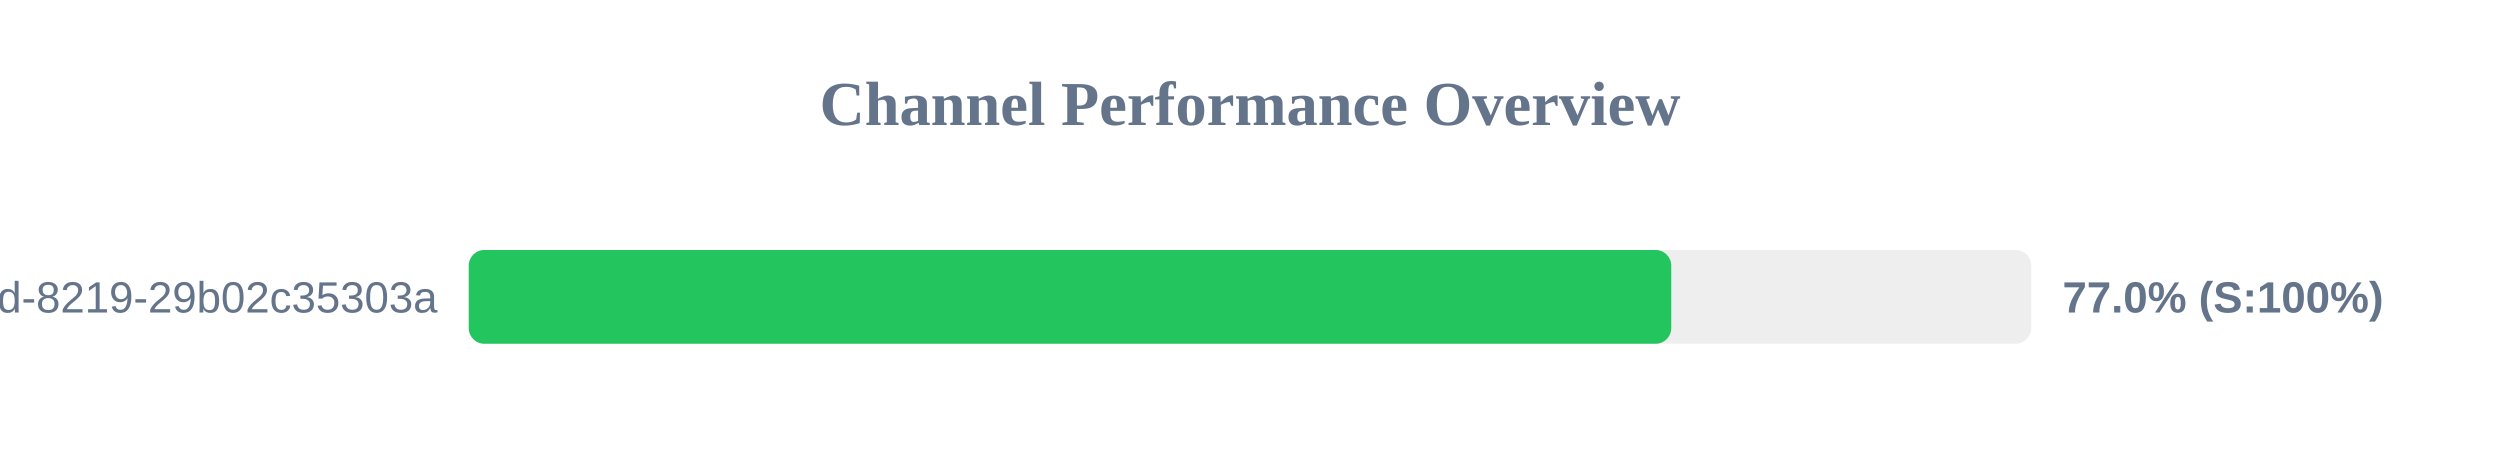
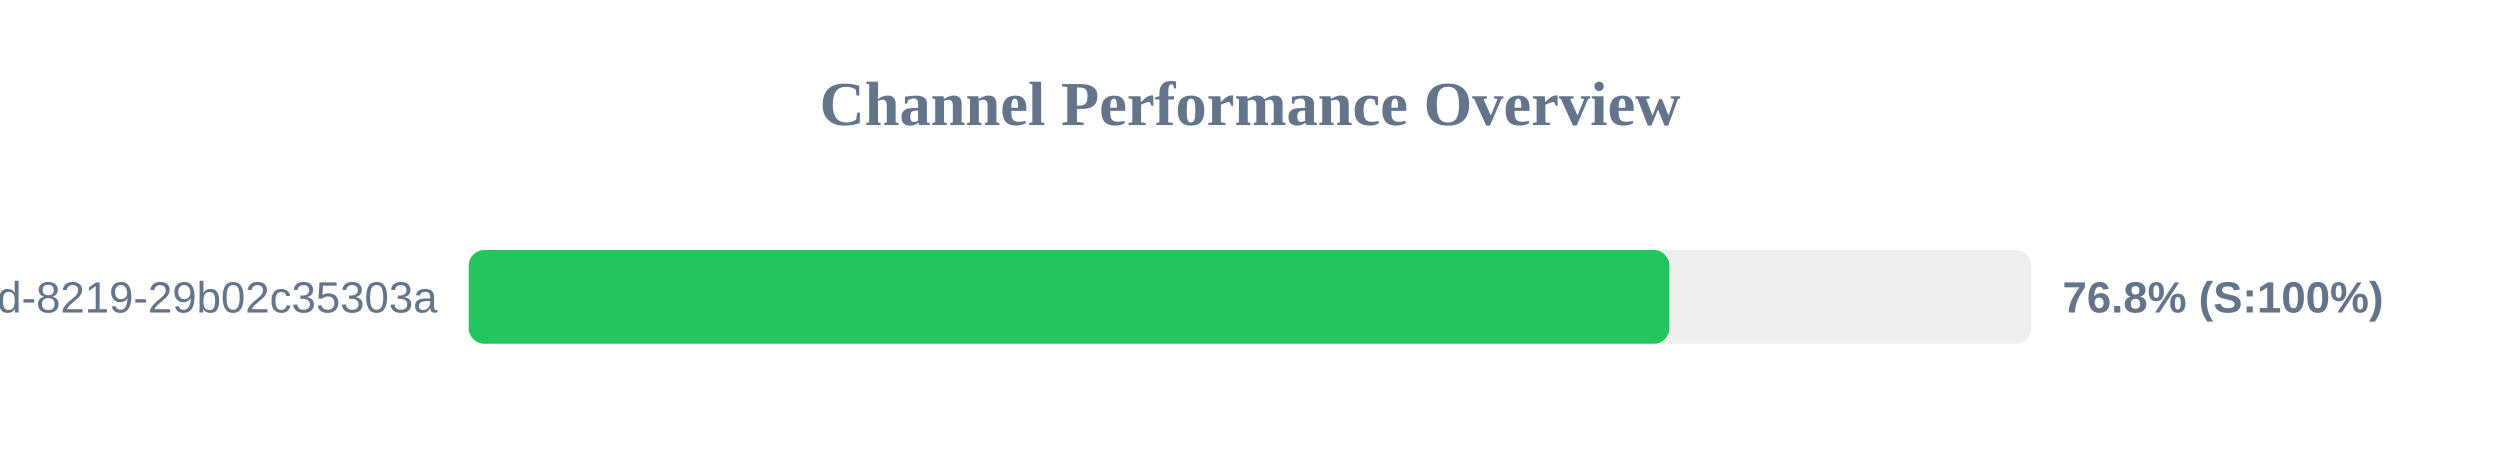
<svg xmlns="http://www.w3.org/2000/svg" width="800" height="150" version="1.1">
  <style>
        .row { font: 14px Arial; fill: #64748b; }
        .score { font: bold 14px Arial; fill: #64748b; }
    </style>
  <text x="400" y="40" text-anchor="middle" font-size="20px" font-weight="bold" fill="#64748b">Channel Performance Overview</text>
  <rect x="150" y="80" width="500" height="30" fill="#eee" rx="5" />
-   <rect x="150" y="80" width="384.8" height="30" fill="#22c55e" rx="5" />
+   <rect x="150" y="80" width="384.2" height="30" fill="#22c55e" rx="5" />
  <text x="140" y="100" text-anchor="end" class="row">?uuid=5eaa121d-4362-444d-8219-29b02c35303a</text>
-   <text x="660" y="100" text-anchor="start" class="score">77.0% (S:100%)</text>
+   <text x="660" y="100" text-anchor="start" class="score">76.8% (S:100%)</text>
</svg>
